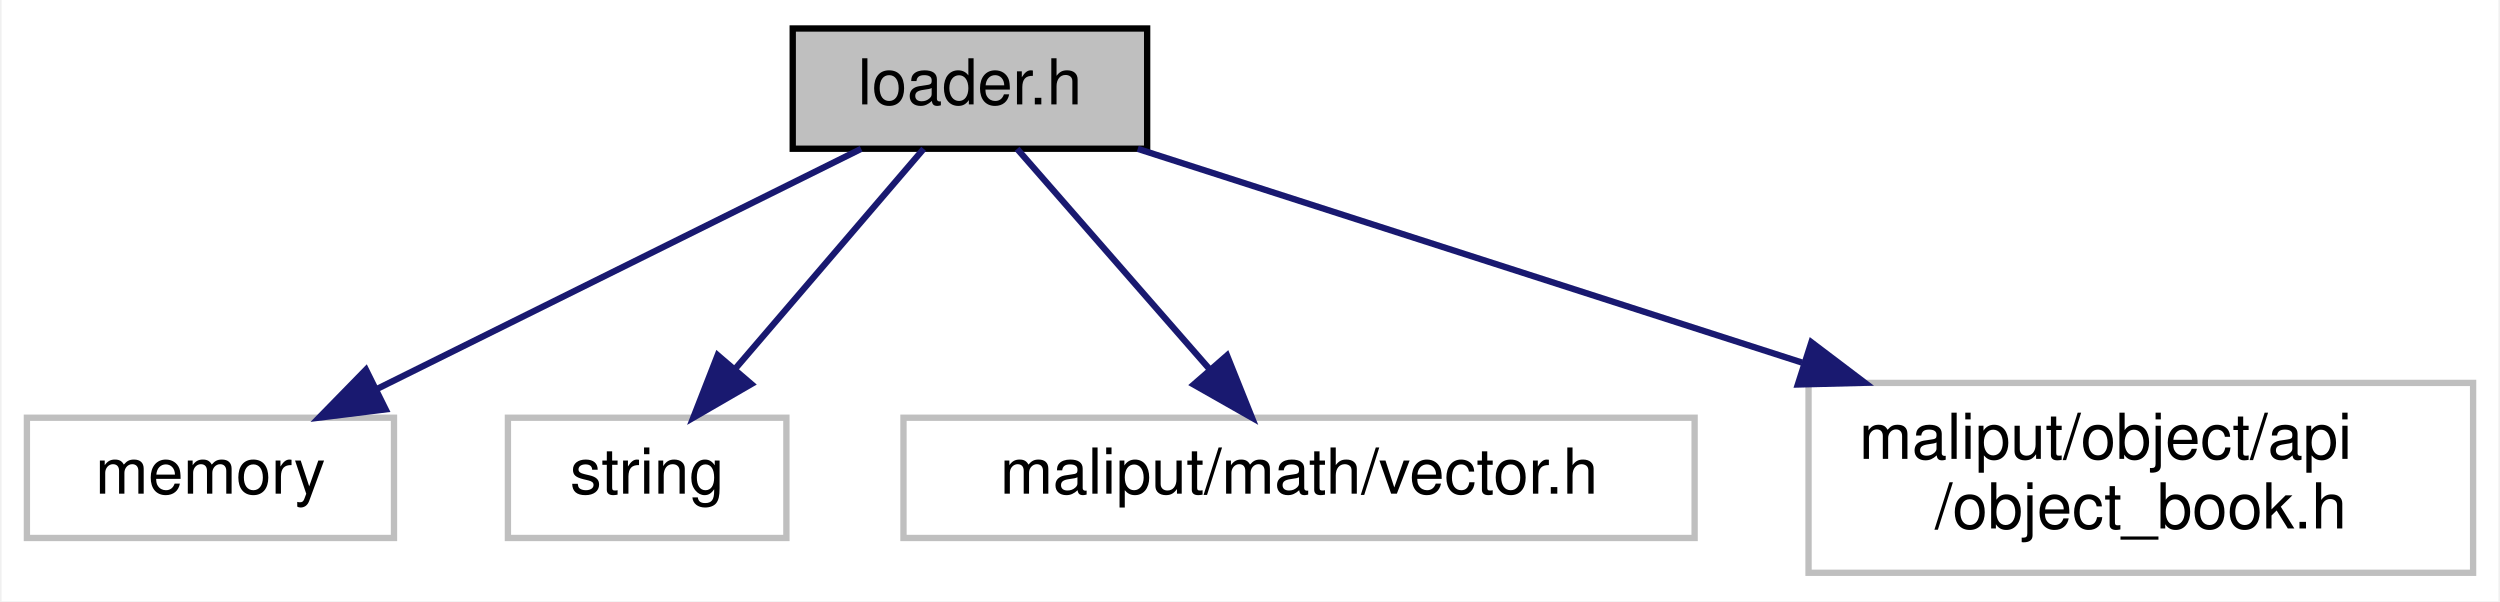
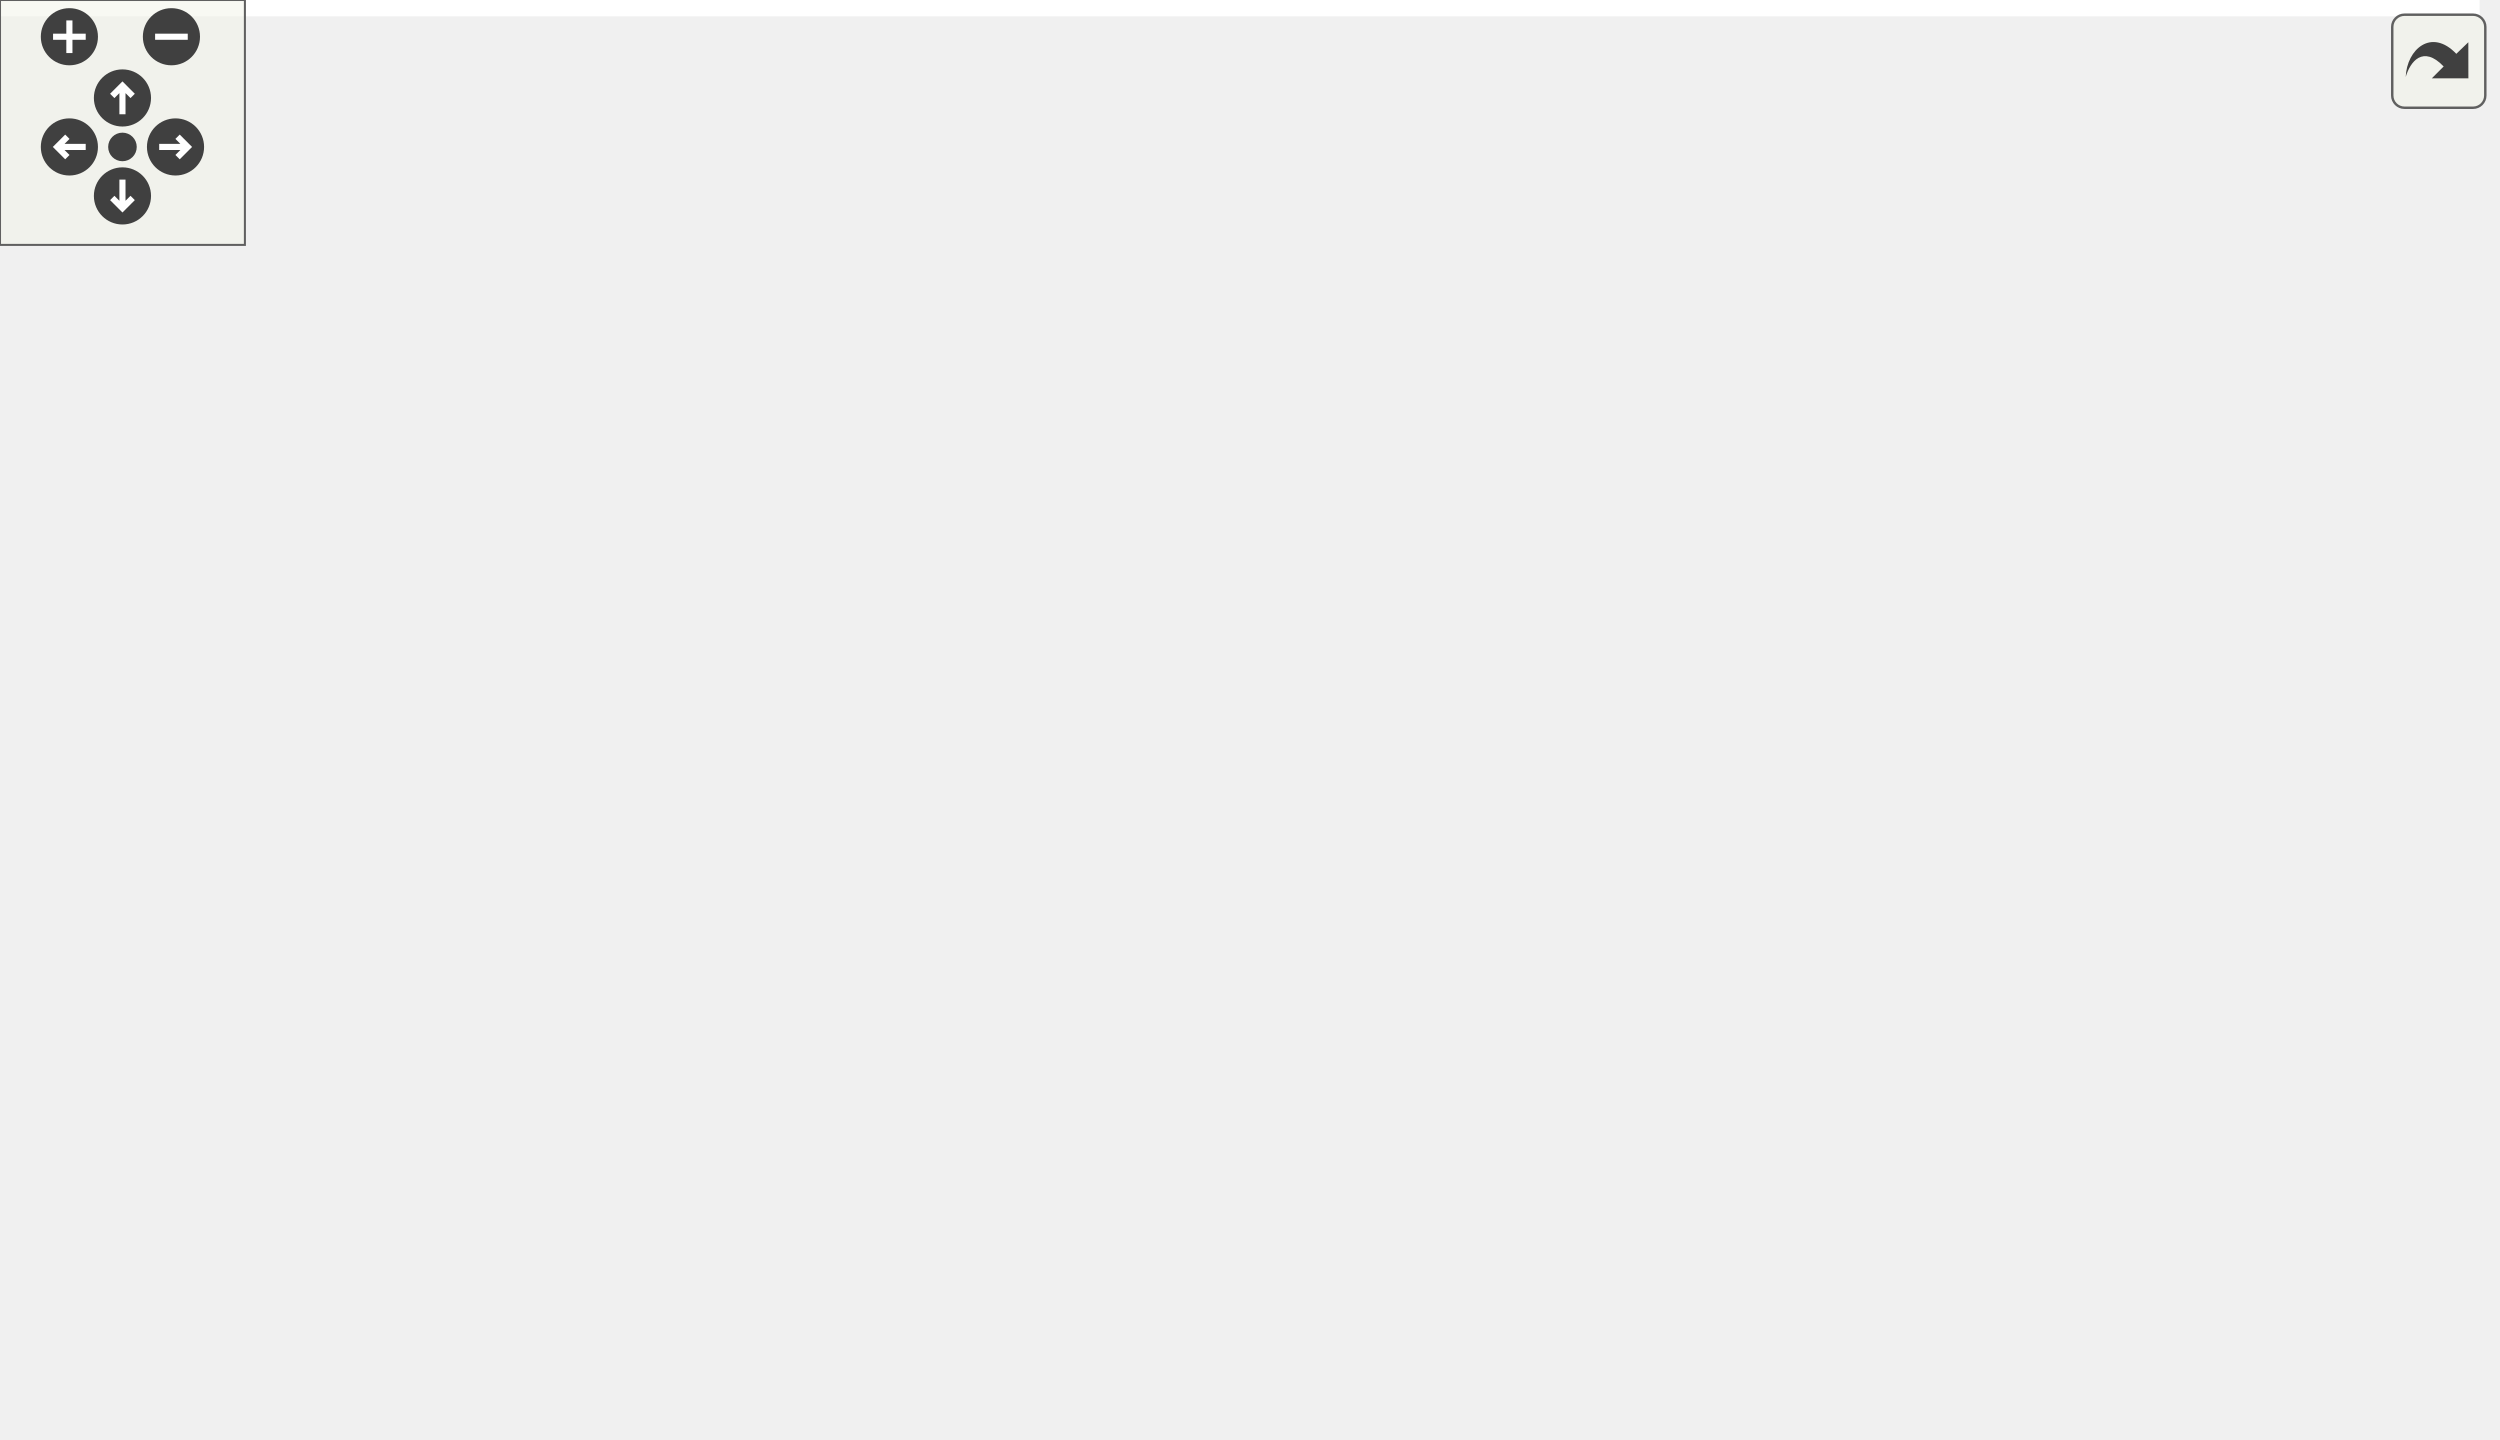
- <svg xmlns="http://www.w3.org/2000/svg" xmlns:xlink="http://www.w3.org/1999/xlink" width="395pt" height="95pt" viewBox="0.00 0.00 394.50 95.00">
-   <g id="graph0" class="graph" transform="scale(1 1) rotate(0) translate(4 91)">
-     <polygon fill="white" stroke="transparent" points="-4,4 -4,-91 390.5,-91 390.5,4 -4,4" />
-     <g id="node1" class="node">
-       <g id="a_node1">
-         <a xlink:title=" ">
-           <polygon fill="#bfbfbf" stroke="black" points="121,-67.5 121,-86.5 177,-86.5 177,-67.5 121,-67.5" />
-           <text text-anchor="middle" x="149" y="-74.5" font-family="Helvetica,sans-Serif" font-size="10.00">loader.h</text>
-         </a>
-       </g>
-     </g>
-     <g id="node2" class="node">
-       <g id="a_node2">
-         <a xlink:title=" ">
-           <polygon fill="white" stroke="#bfbfbf" points="0,-6 0,-25 58,-25 58,-6 0,-6" />
-           <text text-anchor="middle" x="29" y="-13" font-family="Helvetica,sans-Serif" font-size="10.00">memory</text>
-         </a>
-       </g>
-     </g>
-     <g id="edge1" class="edge">
-       <path fill="none" stroke="midnightblue" d="M131.81,-67.48C111.76,-57.53 78.4,-40.99 55.14,-29.46" />
-       <polygon fill="midnightblue" stroke="midnightblue" points="56.68,-26.32 46.16,-25.01 53.57,-32.59 56.68,-26.32" />
-     </g>
-     <g id="node3" class="node">
-       <g id="a_node3">
-         <a xlink:title=" ">
-           <polygon fill="white" stroke="#bfbfbf" points="76,-6 76,-25 120,-25 120,-6 76,-6" />
-           <text text-anchor="middle" x="98" y="-13" font-family="Helvetica,sans-Serif" font-size="10.00">string</text>
-         </a>
-       </g>
-     </g>
-     <g id="edge2" class="edge">
-       <path fill="none" stroke="midnightblue" d="M141.69,-67.48C133.97,-58.46 121.59,-44.02 111.98,-32.81" />
-       <polygon fill="midnightblue" stroke="midnightblue" points="114.46,-30.32 105.29,-25.01 109.14,-34.88 114.46,-30.32" />
-     </g>
-     <g id="node4" class="node">
-       <g id="a_node4">
-         <a xlink:title=" ">
-           <polygon fill="white" stroke="#bfbfbf" points="138.5,-6 138.5,-25 263.5,-25 263.5,-6 138.5,-6" />
-           <text text-anchor="middle" x="201" y="-13" font-family="Helvetica,sans-Serif" font-size="10.00">maliput/math/vector.h</text>
-         </a>
-       </g>
-     </g>
-     <g id="edge3" class="edge">
-       <path fill="none" stroke="midnightblue" d="M156.45,-67.48C164.33,-58.46 176.94,-44.02 186.74,-32.81" />
-       <polygon fill="midnightblue" stroke="midnightblue" points="189.62,-34.84 193.56,-25.01 184.35,-30.24 189.62,-34.84" />
-     </g>
-     <g id="node5" class="node">
-       <g id="a_node5">
-         <a xlink:title=" ">
-           <polygon fill="white" stroke="#bfbfbf" points="281.5,-0.5 281.5,-30.5 386.5,-30.5 386.5,-0.5 281.5,-0.5" />
-           <text text-anchor="start" x="289.5" y="-18.5" font-family="Helvetica,sans-Serif" font-size="10.00">maliput/object/api</text>
-           <text text-anchor="middle" x="334" y="-7.5" font-family="Helvetica,sans-Serif" font-size="10.00">/object_book.h</text>
-         </a>
-       </g>
-     </g>
-     <g id="edge4" class="edge">
-       <path fill="none" stroke="midnightblue" d="M175.51,-67.48C202.79,-58.7 246.05,-44.79 280.48,-33.71" />
-       <polygon fill="midnightblue" stroke="midnightblue" points="281.95,-36.92 290.4,-30.52 279.81,-30.25 281.95,-36.92" />
+ <svg xmlns="http://www.w3.org/2000/svg" xmlns:xlink="http://www.w3.org/1999/xlink" id="main" version="1.1" xml:space="preserve">
+   <style type="text/css">
+ .edge:hover path { stroke: red; }
+ .edge:hover polygon { stroke: red; fill: red; }
+ </style>
+   <defs>
+     <circle id="rim" cx="0" cy="0" r="7" />
+     <circle id="rim2" cx="0" cy="0" r="3.5" />
+     <g id="zoomPlus">
+       <use xlink:href="#rim" fill="#404040">
+         <set attributeName="fill" to="#808080" begin="zoomplus.mouseover" end="zoomplus.mouseout" />
+       </use>
+       <path d="M-4,0h8M0,-4v8" fill="none" stroke="white" stroke-width="1.5" pointer-events="none" />
+     </g>
+     <g id="zoomMin">
+       <use xlink:href="#rim" fill="#404040">
+         <set attributeName="fill" to="#808080" begin="zoomminus.mouseover" end="zoomminus.mouseout" />
+       </use>
+       <path d="M-4,0h8" fill="none" stroke="white" stroke-width="1.5" pointer-events="none" />
+     </g>
+     <g id="dirArrow">
+       <path fill="none" stroke="white" stroke-width="1.5" d="M0,-3.0v7 M-2.5,-0.5L0,-3.0L2.5,-0.5" />
+     </g>
+     <g id="resetDef">
+       <use xlink:href="#rim2" fill="#404040">
+         <set attributeName="fill" to="#808080" begin="reset.mouseover" end="reset.mouseout" />
+       </use>
+     </g>
+   </defs>
+   <svg id="graph" class="graph">
+     <g id="viewport">
+       <polygon fill="white" stroke="transparent" points="-4,4 -4,-292 607.49,-292 607.49,4 -4,4" />
+       <g id="node1" class="node">
+         <g id="a_node1">
+           <a xlink:title=" ">
+             <polygon fill="#bfbfbf" stroke="black" points="358.16,-268.5 358.16,-287.5 414.16,-287.5 414.16,-268.5 358.16,-268.5" />
+             <text text-anchor="middle" x="386.16" y="-275.5" font-family="Helvetica,sans-Serif" font-size="10.00">loader.h</text>
+           </a>
+         </g>
+       </g>
+       <g id="node2" class="node">
+         <g id="a_node2">
+           <a xlink:title=" ">
+             <polygon fill="white" stroke="#bfbfbf" points="530.16,-73 530.16,-92 588.16,-92 588.16,-73 530.16,-73" />
+             <text text-anchor="middle" x="559.16" y="-80" font-family="Helvetica,sans-Serif" font-size="10.00">memory</text>
+           </a>
+         </g>
+       </g>
+       <g id="edge1" class="edge">
+         <path fill="none" stroke="midnightblue" d="M414.27,-275.7C445.63,-272.69 495.68,-262.98 524.16,-232 557.55,-195.69 560.88,-133.63 560.22,-102.5" />
+         <polygon fill="midnightblue" stroke="midnightblue" points="563.71,-102.05 559.82,-92.2 556.71,-102.32 563.71,-102.05" />
+       </g>
+       <g id="node3" class="node">
+         <g id="a_node3">
+           <a xlink:title=" ">
+             <polygon fill="white" stroke="#bfbfbf" points="14.16,-73 14.16,-92 58.16,-92 58.16,-73 14.16,-73" />
+             <text text-anchor="middle" x="36.16" y="-80" font-family="Helvetica,sans-Serif" font-size="10.00">string</text>
+           </a>
+         </g>
+       </g>
+       <g id="edge2" class="edge">
+         <path fill="none" stroke="midnightblue" d="M357.78,-270.33C305.24,-256.97 190.94,-223.15 111.16,-165 85.76,-146.48 62.21,-118.37 48.51,-100.48" />
+         <polygon fill="midnightblue" stroke="midnightblue" points="51.08,-98.07 42.29,-92.16 45.47,-102.26 51.08,-98.07" />
+       </g>
+       <g id="node4" class="node">
+         <g id="a_node4">
+           <a xlink:title=" ">
+             <polygon fill="white" stroke="#bfbfbf" points="390.66,-207 390.66,-226 515.66,-226 515.66,-207 390.66,-207" />
+             <text text-anchor="middle" x="453.16" y="-214" font-family="Helvetica,sans-Serif" font-size="10.00">maliput/math/vector.h</text>
+           </a>
+         </g>
+       </g>
+       <g id="edge3" class="edge">
+         <path fill="none" stroke="midnightblue" d="M395.76,-268.48C406.21,-259.2 423.13,-244.17 435.9,-232.83" />
+         <polygon fill="midnightblue" stroke="midnightblue" points="438.43,-235.27 443.58,-226.01 433.78,-230.03 438.43,-235.27" />
+       </g>
+       <g id="node5" class="node">
+         <g id="a_node5">
+           <a xlink:href="object__book_8h.html" target="_top" xlink:title=" ">
+             <polygon fill="white" stroke="black" points="265.66,-201.5 265.66,-231.5 372.66,-231.5 372.66,-201.5 265.66,-201.5" />
+             <text text-anchor="start" x="273.66" y="-219.5" font-family="Helvetica,sans-Serif" font-size="10.00">maliput_object/api</text>
+             <text text-anchor="middle" x="319.16" y="-208.5" font-family="Helvetica,sans-Serif" font-size="10.00">/object_book.h</text>
+           </a>
+         </g>
+       </g>
+       <g id="edge4" class="edge">
+         <path fill="none" stroke="midnightblue" d="M376.56,-268.48C367.74,-260.64 354.31,-248.71 342.66,-238.37" />
+         <polygon fill="midnightblue" stroke="midnightblue" points="344.75,-235.55 334.95,-231.52 340.11,-240.78 344.75,-235.55" />
+       </g>
+       <g id="edge6" class="edge">
+         <path fill="none" stroke="midnightblue" d="M343,-201.49C359.71,-191.54 382.49,-177.75 402.16,-165 422.54,-151.79 426.01,-145.93 447.16,-134 473.38,-119.22 504.73,-105.39 527.58,-95.95" />
+         <polygon fill="midnightblue" stroke="midnightblue" points="529.18,-99.08 537.12,-92.06 526.54,-92.59 529.18,-99.08" />
+       </g>
+       <g id="node6" class="node">
+         <g id="a_node6">
+           <a xlink:title=" ">
+             <polygon fill="white" stroke="#bfbfbf" points="456.66,-140 456.66,-159 521.66,-159 521.66,-140 456.66,-140" />
+             <text text-anchor="middle" x="489.16" y="-147" font-family="Helvetica,sans-Serif" font-size="10.00">functional</text>
+           </a>
+         </g>
+       </g>
+       <g id="edge5" class="edge">
+         <path fill="none" stroke="midnightblue" d="M356.05,-201.4C386.27,-189.84 428.6,-173.66 457.35,-162.66" />
+         <polygon fill="midnightblue" stroke="midnightblue" points="458.82,-165.85 466.91,-159.01 456.32,-159.31 458.82,-165.85" />
+       </g>
+       <g id="node7" class="node">
+         <g id="a_node7">
+           <a xlink:title=" ">
+             <polygon fill="white" stroke="#bfbfbf" points="76.16,-73 76.16,-92 132.16,-92 132.16,-73 76.16,-73" />
+             <text text-anchor="middle" x="104.16" y="-80" font-family="Helvetica,sans-Serif" font-size="10.00">optional</text>
+           </a>
+         </g>
+       </g>
+       <g id="edge7" class="edge">
+         <path fill="none" stroke="midnightblue" d="M265.47,-213.7C224.74,-209.58 169.86,-197.75 134.16,-165 116.31,-148.63 109.05,-120.71 106.12,-102.18" />
+         <polygon fill="midnightblue" stroke="midnightblue" points="109.56,-101.51 104.8,-92.05 102.62,-102.42 109.56,-101.51" />
+       </g>
+       <g id="node8" class="node">
+         <g id="a_node8">
+           <a xlink:title=" ">
+             <polygon fill="white" stroke="#bfbfbf" points="143.66,-140 143.66,-159 236.66,-159 236.66,-140 143.66,-140" />
+             <text text-anchor="middle" x="190.16" y="-147" font-family="Helvetica,sans-Serif" font-size="10.00">unordered_map</text>
+           </a>
+         </g>
+       </g>
+       <g id="edge8" class="edge">
+         <path fill="none" stroke="midnightblue" d="M291.17,-201.4C268.84,-190.14 237.79,-174.5 216.04,-163.54" />
+         <polygon fill="midnightblue" stroke="midnightblue" points="217.55,-160.38 207.04,-159.01 214.4,-166.63 217.55,-160.38" />
+       </g>
+       <g id="node9" class="node">
+         <g id="a_node9">
+           <a xlink:title=" ">
+             <polygon fill="white" stroke="#bfbfbf" points="90.16,-0.5 90.16,-30.5 230.16,-30.5 230.16,-0.5 90.16,-0.5" />
+             <text text-anchor="start" x="98.16" y="-18.5" font-family="Helvetica,sans-Serif" font-size="10.00">maliput/common/maliput</text>
+             <text text-anchor="middle" x="160.16" y="-7.5" font-family="Helvetica,sans-Serif" font-size="10.00">_copyable.h</text>
+           </a>
+         </g>
+       </g>
+       <g id="edge9" class="edge">
+         <path fill="none" stroke="midnightblue" d="M265.62,-214.83C190.04,-210.52 55.65,-189.64 5.16,-98 -15.29,-60.88 32.49,-40.02 80.26,-28.72" />
+         <polygon fill="midnightblue" stroke="midnightblue" points="81.11,-32.11 90.11,-26.52 79.58,-25.28 81.11,-32.11" />
+       </g>
+       <g id="node10" class="node">
+         <g id="a_node10">
+           <a xlink:href="bounding__region_8h.html" target="_top" xlink:title=" ">
+             <polygon fill="white" stroke="black" points="402.16,-67.5 402.16,-97.5 512.16,-97.5 512.16,-67.5 402.16,-67.5" />
+             <text text-anchor="start" x="410.16" y="-85.5" font-family="Helvetica,sans-Serif" font-size="10.00">maliput_object/api</text>
+             <text text-anchor="middle" x="457.16" y="-74.5" font-family="Helvetica,sans-Serif" font-size="10.00">/bounding_region.h</text>
+           </a>
+         </g>
+       </g>
+       <g id="edge10" class="edge">
+         <path fill="none" stroke="midnightblue" d="M333.93,-201.37C358.21,-178.15 406.69,-131.78 435.06,-104.64" />
+         <polygon fill="midnightblue" stroke="midnightblue" points="437.69,-106.97 442.5,-97.52 432.85,-101.91 437.69,-106.97" />
+       </g>
+       <g id="node11" class="node">
+         <g id="a_node11">
+           <a xlink:href="overlapping__type_8h.html" target="_top" xlink:title=" ">
+             <polygon fill="white" stroke="black" points="479.66,-0.5 479.66,-30.5 592.66,-30.5 592.66,-0.5 479.66,-0.5" />
+             <text text-anchor="start" x="487.66" y="-18.5" font-family="Helvetica,sans-Serif" font-size="10.00">maliput_object/api</text>
+             <text text-anchor="middle" x="536.16" y="-7.5" font-family="Helvetica,sans-Serif" font-size="10.00">/overlapping_type.h</text>
+           </a>
+         </g>
+       </g>
+       <g id="edge21" class="edge">
+         <path fill="none" stroke="midnightblue" d="M372.92,-202.82C434.85,-188.18 528.41,-165.98 530.16,-165 576.2,-139.24 619.62,-114.74 597.16,-67 591.44,-54.83 581.18,-44.58 570.68,-36.57" />
+         <polygon fill="midnightblue" stroke="midnightblue" points="572.49,-33.56 562.3,-30.63 568.44,-39.27 572.49,-33.56" />
+       </g>
+       <g id="node12" class="node">
+         <g id="a_node12">
+           <a xlink:href="object_8h.html" target="_top" xlink:title=" ">
+             <polygon fill="white" stroke="black" points="254.66,-134.5 254.66,-164.5 361.66,-164.5 361.66,-134.5 254.66,-134.5" />
+             <text text-anchor="start" x="262.66" y="-152.5" font-family="Helvetica,sans-Serif" font-size="10.00">maliput_object/api</text>
+             <text text-anchor="middle" x="308.16" y="-141.5" font-family="Helvetica,sans-Serif" font-size="10.00">/object.h</text>
+           </a>
+         </g>
+       </g>
+       <g id="edge13" class="edge">
+         <path fill="none" stroke="midnightblue" d="M316.77,-201.4C315.45,-193.56 313.76,-183.6 312.23,-174.57" />
+         <polygon fill="midnightblue" stroke="midnightblue" points="315.66,-173.85 310.54,-164.58 308.76,-175.02 315.66,-173.85" />
+       </g>
+       <g id="edge11" class="edge">
+         <path fill="none" stroke="midnightblue" d="M402.01,-68.97C399.02,-68.3 396.05,-67.64 393.16,-67 340.55,-55.34 281.19,-42.48 235.55,-32.65" />
+         <polygon fill="midnightblue" stroke="midnightblue" points="236.24,-29.22 225.73,-30.54 234.77,-36.06 236.24,-29.22" />
+       </g>
+       <g id="edge12" class="edge">
+         <path fill="none" stroke="midnightblue" d="M474.3,-67.4C485.07,-58.54 499.14,-46.96 511.14,-37.09" />
+         <polygon fill="midnightblue" stroke="midnightblue" points="513.55,-39.63 519.05,-30.58 509.11,-34.23 513.55,-39.63" />
+       </g>
+       <g id="edge15" class="edge">
+         <path fill="none" stroke="midnightblue" d="M362.08,-137.77C405.46,-128.65 467.77,-114.44 521.16,-98 523.58,-97.25 526.07,-96.43 528.56,-95.57" />
+         <polygon fill="midnightblue" stroke="midnightblue" points="529.83,-98.84 538.03,-92.13 527.44,-92.26 529.83,-98.84" />
+       </g>
+       <g id="edge17" class="edge">
+         <path fill="none" stroke="midnightblue" d="M254.57,-136.06C251.39,-135.36 248.23,-134.66 245.16,-134 166.27,-116.95 143.81,-123.28 67.16,-98 65.49,-97.45 63.8,-96.83 62.1,-96.17" />
+         <polygon fill="midnightblue" stroke="midnightblue" points="63.17,-92.82 52.6,-92.07 60.39,-99.25 63.17,-92.82" />
+       </g>
+       <g id="edge16" class="edge">
+         <path fill="none" stroke="midnightblue" d="M261.61,-134.4C229.16,-124.47 184.93,-110.73 146.16,-98 143.57,-97.15 140.9,-96.26 138.21,-95.35" />
+         <polygon fill="midnightblue" stroke="midnightblue" points="139.14,-91.97 128.55,-92.06 136.89,-98.6 139.14,-91.97" />
+       </g>
+       <g id="edge19" class="edge">
+         <path fill="none" stroke="midnightblue" d="M258.81,-134.42C227.19,-124.44 190.1,-110.64 179.16,-98 165.54,-82.26 161.21,-58.61 160.05,-40.84" />
+         <polygon fill="midnightblue" stroke="midnightblue" points="163.54,-40.52 159.67,-30.65 156.54,-40.77 163.54,-40.52" />
+       </g>
+       <g id="edge20" class="edge">
+         <path fill="none" stroke="midnightblue" d="M340.49,-134.4C362.46,-124.81 391.72,-112.05 415.44,-101.7" />
+         <polygon fill="midnightblue" stroke="midnightblue" points="417.13,-104.78 424.89,-97.58 414.33,-98.37 417.13,-104.78" />
+       </g>
+       <g id="node13" class="node">
+         <g id="a_node13">
+           <a xlink:title=" ">
+             <polygon fill="white" stroke="#bfbfbf" points="188.16,-73 188.16,-92 226.16,-92 226.16,-73 188.16,-73" />
+             <text text-anchor="middle" x="207.16" y="-80" font-family="Helvetica,sans-Serif" font-size="10.00">map</text>
+           </a>
+         </g>
+       </g>
+       <g id="edge14" class="edge">
+         <path fill="none" stroke="midnightblue" d="M286.25,-134.4C269.31,-123.5 245.97,-108.48 229.05,-97.58" />
+         <polygon fill="midnightblue" stroke="midnightblue" points="230.68,-94.48 220.38,-92.01 226.9,-100.36 230.68,-94.48" />
+       </g>
+       <g id="node14" class="node">
+         <g id="a_node14">
+           <a xlink:title=" ">
+             <polygon fill="white" stroke="#bfbfbf" points="244.16,-67.5 244.16,-97.5 384.16,-97.5 384.16,-67.5 244.16,-67.5" />
+             <text text-anchor="start" x="252.16" y="-85.5" font-family="Helvetica,sans-Serif" font-size="10.00">maliput/api/type_specific</text>
+             <text text-anchor="middle" x="314.16" y="-74.5" font-family="Helvetica,sans-Serif" font-size="10.00">_identifier.h</text>
+           </a>
+         </g>
+       </g>
+       <g id="edge18" class="edge">
+         <path fill="none" stroke="midnightblue" d="M309.46,-134.4C310.19,-126.56 311.11,-116.6 311.94,-107.57" />
+         <polygon fill="midnightblue" stroke="midnightblue" points="315.43,-107.86 312.86,-97.58 308.46,-107.21 315.43,-107.86" />
+       </g>
+     </g>
+   </svg>
+   <g id="navigator" transform="translate(0 0)" fill="#404254">
+     <rect fill="#f2f5e9" fill-opacity="0.5" stroke="#606060" stroke-width=".5" x="0" y="0" width="60" height="60" />
+     <use id="zoomplus" xlink:href="#zoomPlus" x="17" y="9" />
+     <use id="zoomminus" xlink:href="#zoomMin" x="42" y="9" />
+     <use id="reset" xlink:href="#resetDef" x="30" y="36" />
+     <g id="arrowUp" xlink:href="#dirArrow" transform="translate(30 24)">
+       <use xlink:href="#rim" fill="#404040">
+         <set attributeName="fill" to="#808080" begin="arrowUp.mouseover" end="arrowUp.mouseout" />
+       </use>
+       <path fill="none" stroke="white" stroke-width="1.5" d="M0,-3.0v7 M-2.5,-0.5L0,-3.0L2.5,-0.5" />
+     </g>
+     <g id="arrowRight" xlink:href="#dirArrow" transform="rotate(90) translate(36 -43)">
+       <use xlink:href="#rim" fill="#404040">
+         <set attributeName="fill" to="#808080" begin="arrowRight.mouseover" end="arrowRight.mouseout" />
+       </use>
+       <path fill="none" stroke="white" stroke-width="1.5" d="M0,-3.0v7 M-2.5,-0.5L0,-3.0L2.5,-0.5" />
+     </g>
+     <g id="arrowDown" xlink:href="#dirArrow" transform="rotate(180) translate(-30 -48)">
+       <use xlink:href="#rim" fill="#404040">
+         <set attributeName="fill" to="#808080" begin="arrowDown.mouseover" end="arrowDown.mouseout" />
+       </use>
+       <path fill="none" stroke="white" stroke-width="1.5" d="M0,-3.0v7 M-2.5,-0.5L0,-3.0L2.5,-0.5" />
+     </g>
+     <g id="arrowLeft" xlink:href="#dirArrow" transform="rotate(270) translate(-36 17)">
+       <use xlink:href="#rim" fill="#404040">
+         <set attributeName="fill" to="#808080" begin="arrowLeft.mouseover" end="arrowLeft.mouseout" />
+       </use>
+       <path fill="none" stroke="white" stroke-width="1.5" d="M0,-3.0v7 M-2.5,-0.5L0,-3.0L2.5,-0.5" />
    </g>
  </g>
+   <svg viewBox="0 0 15 15" width="100%" height="30px" preserveAspectRatio="xMaxYMin meet">
+     <g id="arrow_out" transform="scale(0.3 0.3)">
+       <a xlink:href="loader_8h__incl_org.svg" target="_base">
+         <rect id="button" ry="5" rx="5" y="6" x="6" height="38" width="38" fill="#f2f5e9" fill-opacity="0.5" stroke="#606060" stroke-width="1.0" />
+         <path id="arrow" d="M 11.5,31.437 C 11.94,20.098 22.043,11.323 32.159,21.979 L 37.069,17.246 C 37.069,17.246 37.088,32 37.088,32 L 22.16,31.978 C 22.16,31.978 26.998,27.14 26.998,27.14 C 18.529,18.264 13.292,25.23 11.5,31.437 z" style="fill:#404040;" />
+       </a>
+     </g>
+   </svg>
</svg>
